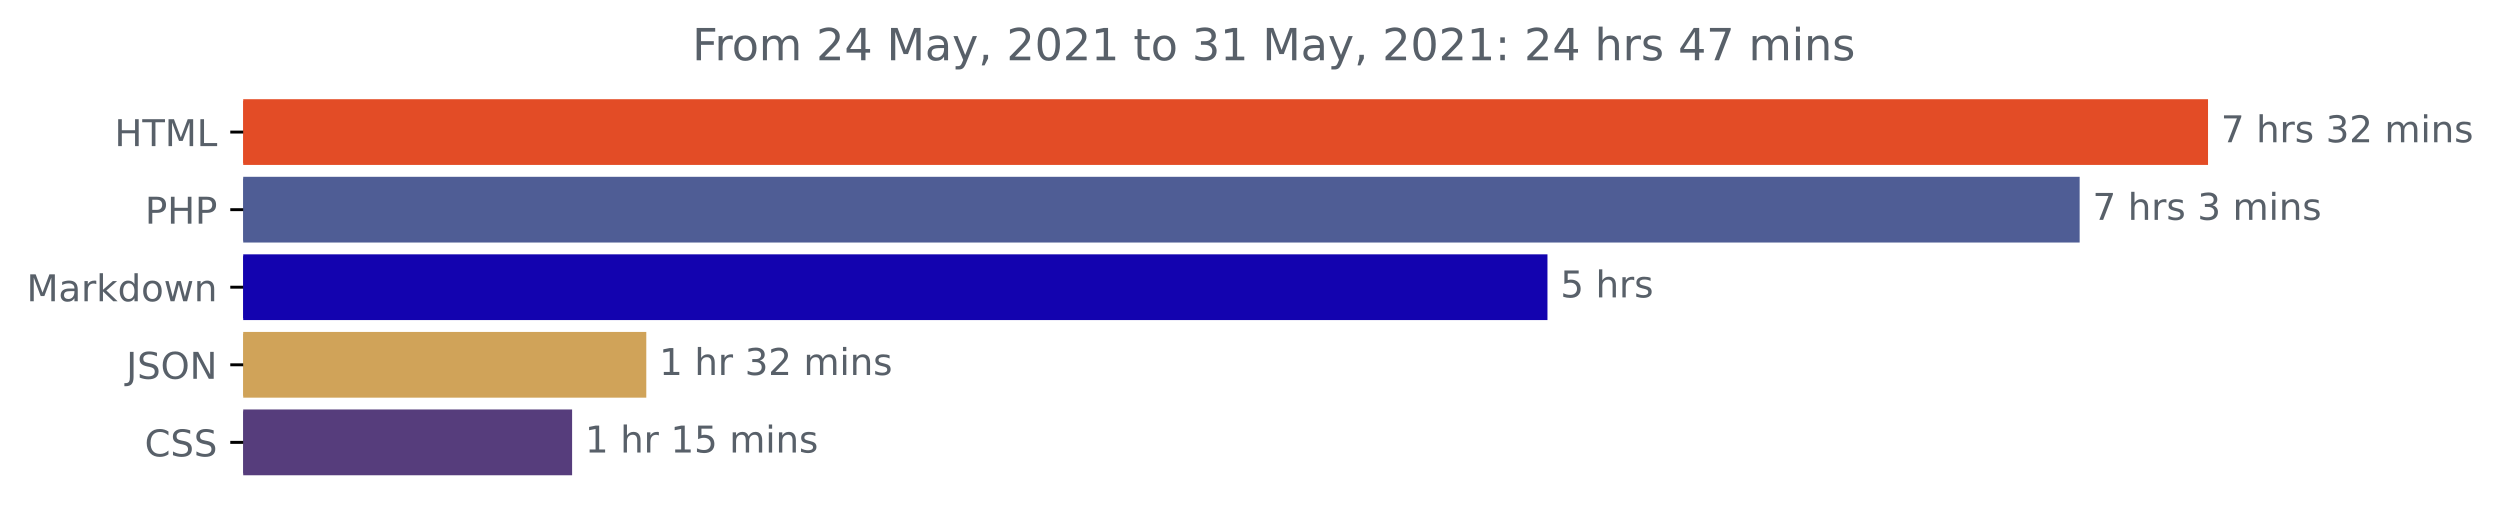
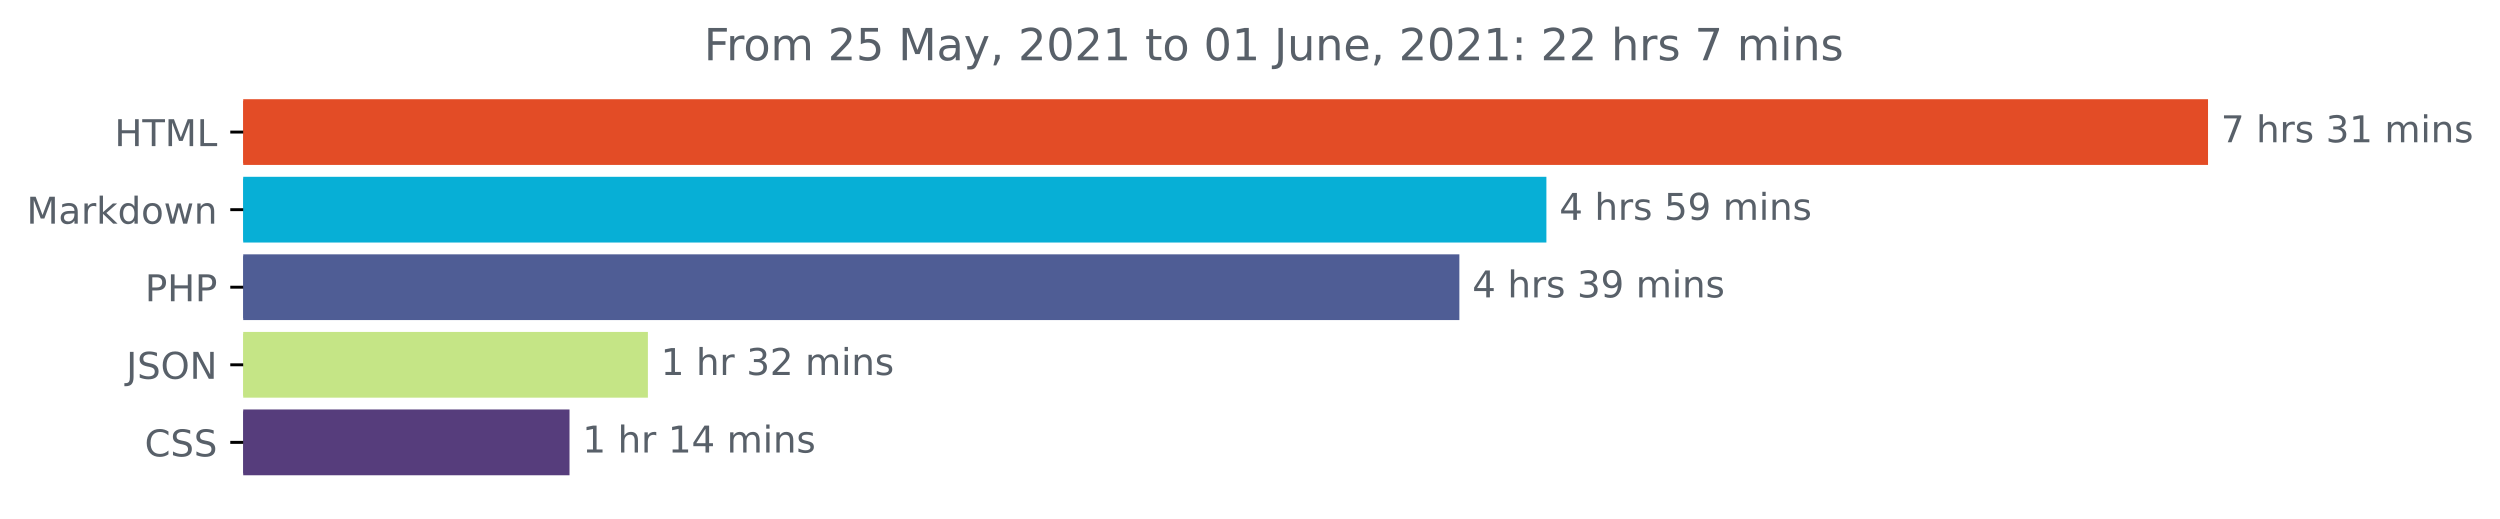
<svg xmlns="http://www.w3.org/2000/svg" xmlns:xlink="http://www.w3.org/1999/xlink" height="140.398pt" version="1.1" viewBox="0 0 676.815 140.398" width="676.815pt">
  <defs>
    <style type="text/css">*{stroke-linecap:butt;stroke-linejoin:round;}</style>
  </defs>
  <g id="figure_1">
    <g id="patch_1">
      <path d="M 0 140.398  L 676.815 140.398  L 676.815 0  L 0 0  z " style="fill:none;" />
    </g>
    <g id="axes_1">
      <g id="patch_2">
-         <path clip-path="url(#p3e7ed6164c)" d="M 65.841 27.358  L 597.269 27.358  L 597.269 44.158  L 65.841 44.158  z " style="fill:#e34c26;stroke:#e34c26;stroke-linejoin:miter;" />
+         <path clip-path="url(#pdbb4cbc7a1)" d="M 65.841 27.358  L 597.269 27.358  L 597.269 44.158  L 65.841 44.158  z " style="fill:#e34c26;stroke:#e34c26;stroke-linejoin:miter;" />
      </g>
      <g id="patch_3">
-         <path clip-path="url(#p3e7ed6164c)" d="M 65.841 48.358  L 562.516 48.358  L 562.516 65.158  L 65.841 65.158  z " style="fill:#4f5d95;stroke:#4f5d95;stroke-linejoin:miter;" />
+         <path clip-path="url(#pdbb4cbc7a1)" d="M 65.841 48.358  L 418.15 48.358  L 418.15 65.158  L 65.841 65.158  z " style="fill:#07afd6;stroke:#07afd6;stroke-linejoin:miter;" />
      </g>
      <g id="patch_4">
-         <path clip-path="url(#p3e7ed6164c)" d="M 65.841 69.358  L 418.438 69.358  L 418.438 86.158  L 65.841 86.158  z " style="fill:#1303af;stroke:#1303af;stroke-linejoin:miter;" />
+         <path clip-path="url(#pdbb4cbc7a1)" d="M 65.841 69.358  L 394.59 69.358  L 394.59 86.158  L 65.841 86.158  z " style="fill:#4f5d95;stroke:#4f5d95;stroke-linejoin:miter;" />
      </g>
      <g id="patch_5">
-         <path clip-path="url(#p3e7ed6164c)" d="M 65.841 90.358  L 174.467 90.358  L 174.467 107.158  L 65.841 107.158  z " style="fill:#d0a359;stroke:#d0a359;stroke-linejoin:miter;" />
+         <path clip-path="url(#pdbb4cbc7a1)" d="M 65.841 90.358  L 174.904 90.358  L 174.904 107.158  L 65.841 107.158  z " style="fill:#c5e586;stroke:#c5e586;stroke-linejoin:miter;" />
      </g>
      <g id="patch_6">
-         <path clip-path="url(#p3e7ed6164c)" d="M 65.841 111.358  L 154.383 111.358  L 154.383 128.158  L 65.841 128.158  z " style="fill:#563d7c;stroke:#563d7c;stroke-linejoin:miter;" />
+         <path clip-path="url(#pdbb4cbc7a1)" d="M 65.841 111.358  L 153.684 111.358  L 153.684 128.158  L 65.841 128.158  z " style="fill:#563d7c;stroke:#563d7c;stroke-linejoin:miter;" />
      </g>
      <g id="matplotlib.axis_1" />
      <g id="matplotlib.axis_2">
        <g id="ytick_1">
          <g id="line2d_1">
            <defs>
-               <path d="M 0 0  L -3.5 0  " id="me232db292b" style="stroke:#000000;stroke-width:0.8;" />
+               <path d="M 0 0  L -3.5 0  " id="m157b01055e" style="stroke:#000000;stroke-width:0.8;" />
            </defs>
            <g>
-               <use style="stroke:#000000;stroke-width:0.8;" x="65.841" xlink:href="#me232db292b" y="35.758" />
+               <use style="stroke:#000000;stroke-width:0.8;" x="65.841" xlink:href="#m157b01055e" y="35.758" />
            </g>
          </g>
          <g id="text_1">
            <g style="fill:#586069;" transform="translate(31.0125 39.55734)scale(0.1 -0.1)">
              <defs>
                <path d="M 628 4666  L 1259 4666  L 1259 2753  L 3553 2753  L 3553 4666  L 4184 4666  L 4184 0  L 3553 0  L 3553 2222  L 1259 2222  L 1259 0  L 628 0  L 628 4666  z " id="DejaVuSans-48" transform="scale(0.015625)" />
                <path d="M -19 4666  L 3928 4666  L 3928 4134  L 2272 4134  L 2272 0  L 1638 0  L 1638 4134  L -19 4134  L -19 4666  z " id="DejaVuSans-54" transform="scale(0.015625)" />
                <path d="M 628 4666  L 1569 4666  L 2759 1491  L 3956 4666  L 4897 4666  L 4897 0  L 4281 0  L 4281 4097  L 3078 897  L 2444 897  L 1241 4097  L 1241 0  L 628 0  L 628 4666  z " id="DejaVuSans-4d" transform="scale(0.015625)" />
                <path d="M 628 4666  L 1259 4666  L 1259 531  L 3531 531  L 3531 0  L 628 0  L 628 4666  z " id="DejaVuSans-4c" transform="scale(0.015625)" />
              </defs>
              <use xlink:href="#DejaVuSans-48" />
              <use x="75.195" xlink:href="#DejaVuSans-54" />
              <use x="136.279" xlink:href="#DejaVuSans-4d" />
              <use x="222.559" xlink:href="#DejaVuSans-4c" />
            </g>
          </g>
        </g>
        <g id="ytick_2">
          <g id="line2d_2">
            <g>
-               <use style="stroke:#000000;stroke-width:0.8;" x="65.841" xlink:href="#me232db292b" y="56.758" />
+               <use style="stroke:#000000;stroke-width:0.8;" x="65.841" xlink:href="#m157b01055e" y="56.758" />
            </g>
          </g>
          <g id="text_2">
-             <g style="fill:#586069;" transform="translate(39.26094 60.55734)scale(0.1 -0.1)">
-               <defs>
-                 <path d="M 1259 4147  L 1259 2394  L 2053 2394  Q 2494 2394 2734 2622  Q 2975 2850 2975 3272  Q 2975 3691 2734 3919  Q 2494 4147 2053 4147  L 1259 4147  z M 628 4666  L 2053 4666  Q 2838 4666 3239 4311  Q 3641 3956 3641 3272  Q 3641 2581 3239 2228  Q 2838 1875 2053 1875  L 1259 1875  L 1259 0  L 628 0  L 628 4666  z " id="DejaVuSans-50" transform="scale(0.015625)" />
-               </defs>
-               <use xlink:href="#DejaVuSans-50" />
-               <use x="60.303" xlink:href="#DejaVuSans-48" />
-               <use x="135.498" xlink:href="#DejaVuSans-50" />
-             </g>
-           </g>
-         </g>
-         <g id="ytick_3">
-           <g id="line2d_3">
-             <g>
-               <use style="stroke:#000000;stroke-width:0.8;" x="65.841" xlink:href="#me232db292b" y="77.758" />
-             </g>
-           </g>
-           <g id="text_3">
-             <g style="fill:#586069;" transform="translate(7.2 81.55734)scale(0.1 -0.1)">
+             <g style="fill:#586069;" transform="translate(7.2 60.55734)scale(0.1 -0.1)">
              <defs>
                <path d="M 2194 1759  Q 1497 1759 1228 1600  Q 959 1441 959 1056  Q 959 750 1161 570  Q 1363 391 1709 391  Q 2188 391 2477 730  Q 2766 1069 2766 1631  L 2766 1759  L 2194 1759  z M 3341 1997  L 3341 0  L 2766 0  L 2766 531  Q 2569 213 2275 61  Q 1981 -91 1556 -91  Q 1019 -91 701 211  Q 384 513 384 1019  Q 384 1609 779 1909  Q 1175 2209 1959 2209  L 2766 2209  L 2766 2266  Q 2766 2663 2505 2880  Q 2244 3097 1772 3097  Q 1472 3097 1187 3025  Q 903 2953 641 2809  L 641 3341  Q 956 3463 1253 3523  Q 1550 3584 1831 3584  Q 2591 3584 2966 3190  Q 3341 2797 3341 1997  z " id="DejaVuSans-61" transform="scale(0.015625)" />
                <path d="M 2631 2963  Q 2534 3019 2420 3045  Q 2306 3072 2169 3072  Q 1681 3072 1420 2755  Q 1159 2438 1159 1844  L 1159 0  L 581 0  L 581 3500  L 1159 3500  L 1159 2956  Q 1341 3275 1631 3429  Q 1922 3584 2338 3584  Q 2397 3584 2469 3576  Q 2541 3569 2628 3553  L 2631 2963  z " id="DejaVuSans-72" transform="scale(0.015625)" />
                <path d="M 581 4863  L 1159 4863  L 1159 1991  L 2875 3500  L 3609 3500  L 1753 1863  L 3688 0  L 2938 0  L 1159 1709  L 1159 0  L 581 0  L 581 4863  z " id="DejaVuSans-6b" transform="scale(0.015625)" />
                <path d="M 2906 2969  L 2906 4863  L 3481 4863  L 3481 0  L 2906 0  L 2906 525  Q 2725 213 2448 61  Q 2172 -91 1784 -91  Q 1150 -91 751 415  Q 353 922 353 1747  Q 353 2572 751 3078  Q 1150 3584 1784 3584  Q 2172 3584 2448 3432  Q 2725 3281 2906 2969  z M 947 1747  Q 947 1113 1208 752  Q 1469 391 1925 391  Q 2381 391 2643 752  Q 2906 1113 2906 1747  Q 2906 2381 2643 2742  Q 2381 3103 1925 3103  Q 1469 3103 1208 2742  Q 947 2381 947 1747  z " id="DejaVuSans-64" transform="scale(0.015625)" />
                <path d="M 1959 3097  Q 1497 3097 1228 2736  Q 959 2375 959 1747  Q 959 1119 1226 758  Q 1494 397 1959 397  Q 2419 397 2687 759  Q 2956 1122 2956 1747  Q 2956 2369 2687 2733  Q 2419 3097 1959 3097  z M 1959 3584  Q 2709 3584 3137 3096  Q 3566 2609 3566 1747  Q 3566 888 3137 398  Q 2709 -91 1959 -91  Q 1206 -91 779 398  Q 353 888 353 1747  Q 353 2609 779 3096  Q 1206 3584 1959 3584  z " id="DejaVuSans-6f" transform="scale(0.015625)" />
                <path d="M 269 3500  L 844 3500  L 1563 769  L 2278 3500  L 2956 3500  L 3675 769  L 4391 3500  L 4966 3500  L 4050 0  L 3372 0  L 2619 2869  L 1863 0  L 1184 0  L 269 3500  z " id="DejaVuSans-77" transform="scale(0.015625)" />
                <path d="M 3513 2113  L 3513 0  L 2938 0  L 2938 2094  Q 2938 2591 2744 2837  Q 2550 3084 2163 3084  Q 1697 3084 1428 2787  Q 1159 2491 1159 1978  L 1159 0  L 581 0  L 581 3500  L 1159 3500  L 1159 2956  Q 1366 3272 1645 3428  Q 1925 3584 2291 3584  Q 2894 3584 3203 3211  Q 3513 2838 3513 2113  z " id="DejaVuSans-6e" transform="scale(0.015625)" />
              </defs>
              <use xlink:href="#DejaVuSans-4d" />
              <use x="86.279" xlink:href="#DejaVuSans-61" />
              <use x="147.559" xlink:href="#DejaVuSans-72" />
              <use x="188.672" xlink:href="#DejaVuSans-6b" />
              <use x="246.582" xlink:href="#DejaVuSans-64" />
              <use x="310.059" xlink:href="#DejaVuSans-6f" />
              <use x="371.24" xlink:href="#DejaVuSans-77" />
              <use x="453.027" xlink:href="#DejaVuSans-6e" />
            </g>
          </g>
        </g>
+         <g id="ytick_3">
+           <g id="line2d_3">
+             <g>
+               <use style="stroke:#000000;stroke-width:0.8;" x="65.841" xlink:href="#m157b01055e" y="77.758" />
+             </g>
+           </g>
+           <g id="text_3">
+             <g style="fill:#586069;" transform="translate(39.26094 81.55734)scale(0.1 -0.1)">
+               <defs>
+                 <path d="M 1259 4147  L 1259 2394  L 2053 2394  Q 2494 2394 2734 2622  Q 2975 2850 2975 3272  Q 2975 3691 2734 3919  Q 2494 4147 2053 4147  L 1259 4147  z M 628 4666  L 2053 4666  Q 2838 4666 3239 4311  Q 3641 3956 3641 3272  Q 3641 2581 3239 2228  Q 2838 1875 2053 1875  L 1259 1875  L 1259 0  L 628 0  L 628 4666  z " id="DejaVuSans-50" transform="scale(0.015625)" />
+               </defs>
+               <use xlink:href="#DejaVuSans-50" />
+               <use x="60.303" xlink:href="#DejaVuSans-48" />
+               <use x="135.498" xlink:href="#DejaVuSans-50" />
+             </g>
+           </g>
+         </g>
        <g id="ytick_4">
          <g id="line2d_4">
            <g>
-               <use style="stroke:#000000;stroke-width:0.8;" x="65.841" xlink:href="#me232db292b" y="98.758" />
+               <use style="stroke:#000000;stroke-width:0.8;" x="65.841" xlink:href="#m157b01055e" y="98.758" />
            </g>
          </g>
          <g id="text_4">
            <g style="fill:#586069;" transform="translate(34.18906 102.5573)scale(0.1 -0.1)">
              <defs>
                <path d="M 628 4666  L 1259 4666  L 1259 325  Q 1259 -519 939 -900  Q 619 -1281 -91 -1281  L -331 -1281  L -331 -750  L -134 -750  Q 284 -750 456 -515  Q 628 -281 628 325  L 628 4666  z " id="DejaVuSans-4a" transform="scale(0.015625)" />
                <path d="M 3425 4513  L 3425 3897  Q 3066 4069 2747 4153  Q 2428 4238 2131 4238  Q 1616 4238 1336 4038  Q 1056 3838 1056 3469  Q 1056 3159 1242 3001  Q 1428 2844 1947 2747  L 2328 2669  Q 3034 2534 3370 2195  Q 3706 1856 3706 1288  Q 3706 609 3251 259  Q 2797 -91 1919 -91  Q 1588 -91 1214 -16  Q 841 59 441 206  L 441 856  Q 825 641 1194 531  Q 1563 422 1919 422  Q 2459 422 2753 634  Q 3047 847 3047 1241  Q 3047 1584 2836 1778  Q 2625 1972 2144 2069  L 1759 2144  Q 1053 2284 737 2584  Q 422 2884 422 3419  Q 422 4038 858 4394  Q 1294 4750 2059 4750  Q 2388 4750 2728 4690  Q 3069 4631 3425 4513  z " id="DejaVuSans-53" transform="scale(0.015625)" />
                <path d="M 2522 4238  Q 1834 4238 1429 3725  Q 1025 3213 1025 2328  Q 1025 1447 1429 934  Q 1834 422 2522 422  Q 3209 422 3611 934  Q 4013 1447 4013 2328  Q 4013 3213 3611 3725  Q 3209 4238 2522 4238  z M 2522 4750  Q 3503 4750 4090 4092  Q 4678 3434 4678 2328  Q 4678 1225 4090 567  Q 3503 -91 2522 -91  Q 1538 -91 948 565  Q 359 1222 359 2328  Q 359 3434 948 4092  Q 1538 4750 2522 4750  z " id="DejaVuSans-4f" transform="scale(0.015625)" />
                <path d="M 628 4666  L 1478 4666  L 3547 763  L 3547 4666  L 4159 4666  L 4159 0  L 3309 0  L 1241 3903  L 1241 0  L 628 0  L 628 4666  z " id="DejaVuSans-4e" transform="scale(0.015625)" />
              </defs>
              <use xlink:href="#DejaVuSans-4a" />
              <use x="29.492" xlink:href="#DejaVuSans-53" />
              <use x="92.969" xlink:href="#DejaVuSans-4f" />
              <use x="171.68" xlink:href="#DejaVuSans-4e" />
            </g>
          </g>
        </g>
        <g id="ytick_5">
          <g id="line2d_5">
            <g>
-               <use style="stroke:#000000;stroke-width:0.8;" x="65.841" xlink:href="#me232db292b" y="119.758" />
+               <use style="stroke:#000000;stroke-width:0.8;" x="65.841" xlink:href="#m157b01055e" y="119.758" />
            </g>
          </g>
          <g id="text_5">
            <g style="fill:#586069;" transform="translate(39.16094 123.5573)scale(0.1 -0.1)">
              <defs>
                <path d="M 4122 4306  L 4122 3641  Q 3803 3938 3442 4084  Q 3081 4231 2675 4231  Q 1875 4231 1450 3742  Q 1025 3253 1025 2328  Q 1025 1406 1450 917  Q 1875 428 2675 428  Q 3081 428 3442 575  Q 3803 722 4122 1019  L 4122 359  Q 3791 134 3420 21  Q 3050 -91 2638 -91  Q 1578 -91 968 557  Q 359 1206 359 2328  Q 359 3453 968 4101  Q 1578 4750 2638 4750  Q 3056 4750 3426 4639  Q 3797 4528 4122 4306  z " id="DejaVuSans-43" transform="scale(0.015625)" />
              </defs>
              <use xlink:href="#DejaVuSans-43" />
              <use x="69.824" xlink:href="#DejaVuSans-53" />
              <use x="133.301" xlink:href="#DejaVuSans-53" />
            </g>
          </g>
        </g>
      </g>
      <g id="text_6">
        <g style="fill:#586069;" transform="translate(601.2692 38.5175)scale(0.1 -0.1)">
          <defs>
            <path d="M 525 4666  L 3525 4666  L 3525 4397  L 1831 0  L 1172 0  L 2766 4134  L 525 4134  L 525 4666  z " id="DejaVuSans-37" transform="scale(0.015625)" />
            <path id="DejaVuSans-20" transform="scale(0.015625)" />
            <path d="M 3513 2113  L 3513 0  L 2938 0  L 2938 2094  Q 2938 2591 2744 2837  Q 2550 3084 2163 3084  Q 1697 3084 1428 2787  Q 1159 2491 1159 1978  L 1159 0  L 581 0  L 581 4863  L 1159 4863  L 1159 2956  Q 1366 3272 1645 3428  Q 1925 3584 2291 3584  Q 2894 3584 3203 3211  Q 3513 2838 3513 2113  z " id="DejaVuSans-68" transform="scale(0.015625)" />
            <path d="M 2834 3397  L 2834 2853  Q 2591 2978 2328 3040  Q 2066 3103 1784 3103  Q 1356 3103 1142 2972  Q 928 2841 928 2578  Q 928 2378 1081 2264  Q 1234 2150 1697 2047  L 1894 2003  Q 2506 1872 2764 1633  Q 3022 1394 3022 966  Q 3022 478 2636 193  Q 2250 -91 1575 -91  Q 1294 -91 989 -36  Q 684 19 347 128  L 347 722  Q 666 556 975 473  Q 1284 391 1588 391  Q 1994 391 2212 530  Q 2431 669 2431 922  Q 2431 1156 2273 1281  Q 2116 1406 1581 1522  L 1381 1569  Q 847 1681 609 1914  Q 372 2147 372 2553  Q 372 3047 722 3315  Q 1072 3584 1716 3584  Q 2034 3584 2315 3537  Q 2597 3491 2834 3397  z " id="DejaVuSans-73" transform="scale(0.015625)" />
            <path d="M 2597 2516  Q 3050 2419 3304 2112  Q 3559 1806 3559 1356  Q 3559 666 3084 287  Q 2609 -91 1734 -91  Q 1441 -91 1130 -33  Q 819 25 488 141  L 488 750  Q 750 597 1062 519  Q 1375 441 1716 441  Q 2309 441 2620 675  Q 2931 909 2931 1356  Q 2931 1769 2642 2001  Q 2353 2234 1838 2234  L 1294 2234  L 1294 2753  L 1863 2753  Q 2328 2753 2575 2939  Q 2822 3125 2822 3475  Q 2822 3834 2567 4026  Q 2313 4219 1838 4219  Q 1578 4219 1281 4162  Q 984 4106 628 3988  L 628 4550  Q 988 4650 1302 4700  Q 1616 4750 1894 4750  Q 2613 4750 3031 4423  Q 3450 4097 3450 3541  Q 3450 3153 3228 2886  Q 3006 2619 2597 2516  z " id="DejaVuSans-33" transform="scale(0.015625)" />
-             <path d="M 1228 531  L 3431 531  L 3431 0  L 469 0  L 469 531  Q 828 903 1448 1529  Q 2069 2156 2228 2338  Q 2531 2678 2651 2914  Q 2772 3150 2772 3378  Q 2772 3750 2511 3984  Q 2250 4219 1831 4219  Q 1534 4219 1204 4116  Q 875 4013 500 3803  L 500 4441  Q 881 4594 1212 4672  Q 1544 4750 1819 4750  Q 2544 4750 2975 4387  Q 3406 4025 3406 3419  Q 3406 3131 3298 2873  Q 3191 2616 2906 2266  Q 2828 2175 2409 1742  Q 1991 1309 1228 531  z " id="DejaVuSans-32" transform="scale(0.015625)" />
+             <path d="M 794 531  L 1825 531  L 1825 4091  L 703 3866  L 703 4441  L 1819 4666  L 2450 4666  L 2450 531  L 3481 531  L 3481 0  L 794 0  L 794 531  z " id="DejaVuSans-31" transform="scale(0.015625)" />
            <path d="M 3328 2828  Q 3544 3216 3844 3400  Q 4144 3584 4550 3584  Q 5097 3584 5394 3201  Q 5691 2819 5691 2113  L 5691 0  L 5113 0  L 5113 2094  Q 5113 2597 4934 2840  Q 4756 3084 4391 3084  Q 3944 3084 3684 2787  Q 3425 2491 3425 1978  L 3425 0  L 2847 0  L 2847 2094  Q 2847 2600 2669 2842  Q 2491 3084 2119 3084  Q 1678 3084 1418 2786  Q 1159 2488 1159 1978  L 1159 0  L 581 0  L 581 3500  L 1159 3500  L 1159 2956  Q 1356 3278 1631 3431  Q 1906 3584 2284 3584  Q 2666 3584 2933 3390  Q 3200 3197 3328 2828  z " id="DejaVuSans-6d" transform="scale(0.015625)" />
            <path d="M 603 3500  L 1178 3500  L 1178 0  L 603 0  L 603 3500  z M 603 4863  L 1178 4863  L 1178 4134  L 603 4134  L 603 4863  z " id="DejaVuSans-69" transform="scale(0.015625)" />
          </defs>
          <use xlink:href="#DejaVuSans-37" />
          <use x="63.623" xlink:href="#DejaVuSans-20" />
          <use x="95.41" xlink:href="#DejaVuSans-68" />
          <use x="158.789" xlink:href="#DejaVuSans-72" />
          <use x="199.902" xlink:href="#DejaVuSans-73" />
          <use x="252.002" xlink:href="#DejaVuSans-20" />
          <use x="283.789" xlink:href="#DejaVuSans-33" />
-           <use x="347.412" xlink:href="#DejaVuSans-32" />
+           <use x="347.412" xlink:href="#DejaVuSans-31" />
          <use x="411.035" xlink:href="#DejaVuSans-20" />
          <use x="442.822" xlink:href="#DejaVuSans-6d" />
          <use x="540.234" xlink:href="#DejaVuSans-69" />
          <use x="568.018" xlink:href="#DejaVuSans-6e" />
          <use x="631.396" xlink:href="#DejaVuSans-73" />
        </g>
      </g>
      <g id="text_7">
-         <g style="fill:#586069;" transform="translate(566.5159 59.5175)scale(0.1 -0.1)">
-           <use xlink:href="#DejaVuSans-37" />
+         <g style="fill:#586069;" transform="translate(422.15 59.5175)scale(0.1 -0.1)">
+           <defs>
+             <path d="M 2419 4116  L 825 1625  L 2419 1625  L 2419 4116  z M 2253 4666  L 3047 4666  L 3047 1625  L 3713 1625  L 3713 1100  L 3047 1100  L 3047 0  L 2419 0  L 2419 1100  L 313 1100  L 313 1709  L 2253 4666  z " id="DejaVuSans-34" transform="scale(0.015625)" />
+             <path d="M 691 4666  L 3169 4666  L 3169 4134  L 1269 4134  L 1269 2991  Q 1406 3038 1543 3061  Q 1681 3084 1819 3084  Q 2600 3084 3056 2656  Q 3513 2228 3513 1497  Q 3513 744 3044 326  Q 2575 -91 1722 -91  Q 1428 -91 1123 -41  Q 819 9 494 109  L 494 744  Q 775 591 1075 516  Q 1375 441 1709 441  Q 2250 441 2565 725  Q 2881 1009 2881 1497  Q 2881 1984 2565 2268  Q 2250 2553 1709 2553  Q 1456 2553 1204 2497  Q 953 2441 691 2322  L 691 4666  z " id="DejaVuSans-35" transform="scale(0.015625)" />
+             <path d="M 703 97  L 703 672  Q 941 559 1184 500  Q 1428 441 1663 441  Q 2288 441 2617 861  Q 2947 1281 2994 2138  Q 2813 1869 2534 1725  Q 2256 1581 1919 1581  Q 1219 1581 811 2004  Q 403 2428 403 3163  Q 403 3881 828 4315  Q 1253 4750 1959 4750  Q 2769 4750 3195 4129  Q 3622 3509 3622 2328  Q 3622 1225 3098 567  Q 2575 -91 1691 -91  Q 1453 -91 1209 -44  Q 966 3 703 97  z M 1959 2075  Q 2384 2075 2632 2365  Q 2881 2656 2881 3163  Q 2881 3666 2632 3958  Q 2384 4250 1959 4250  Q 1534 4250 1286 3958  Q 1038 3666 1038 3163  Q 1038 2656 1286 2365  Q 1534 2075 1959 2075  z " id="DejaVuSans-39" transform="scale(0.015625)" />
+           </defs>
+           <use xlink:href="#DejaVuSans-34" />
+           <use x="63.623" xlink:href="#DejaVuSans-20" />
+           <use x="95.41" xlink:href="#DejaVuSans-68" />
+           <use x="158.789" xlink:href="#DejaVuSans-72" />
+           <use x="199.902" xlink:href="#DejaVuSans-73" />
+           <use x="252.002" xlink:href="#DejaVuSans-20" />
+           <use x="283.789" xlink:href="#DejaVuSans-35" />
+           <use x="347.412" xlink:href="#DejaVuSans-39" />
+           <use x="411.035" xlink:href="#DejaVuSans-20" />
+           <use x="442.822" xlink:href="#DejaVuSans-6d" />
+           <use x="540.234" xlink:href="#DejaVuSans-69" />
+           <use x="568.018" xlink:href="#DejaVuSans-6e" />
+           <use x="631.396" xlink:href="#DejaVuSans-73" />
+         </g>
+       </g>
+       <g id="text_8">
+         <g style="fill:#586069;" transform="translate(398.5899 80.5175)scale(0.1 -0.1)">
+           <use xlink:href="#DejaVuSans-34" />
          <use x="63.623" xlink:href="#DejaVuSans-20" />
          <use x="95.41" xlink:href="#DejaVuSans-68" />
          <use x="158.789" xlink:href="#DejaVuSans-72" />
          <use x="199.902" xlink:href="#DejaVuSans-73" />
          <use x="252.002" xlink:href="#DejaVuSans-20" />
          <use x="283.789" xlink:href="#DejaVuSans-33" />
-           <use x="347.412" xlink:href="#DejaVuSans-20" />
-           <use x="379.199" xlink:href="#DejaVuSans-6d" />
-           <use x="476.611" xlink:href="#DejaVuSans-69" />
-           <use x="504.395" xlink:href="#DejaVuSans-6e" />
-           <use x="567.773" xlink:href="#DejaVuSans-73" />
-         </g>
-       </g>
-       <g id="text_8">
-         <g style="fill:#586069;" transform="translate(422.4382 80.5175)scale(0.1 -0.1)">
+           <use x="347.412" xlink:href="#DejaVuSans-39" />
+           <use x="411.035" xlink:href="#DejaVuSans-20" />
+           <use x="442.822" xlink:href="#DejaVuSans-6d" />
+           <use x="540.234" xlink:href="#DejaVuSans-69" />
+           <use x="568.018" xlink:href="#DejaVuSans-6e" />
+           <use x="631.396" xlink:href="#DejaVuSans-73" />
+         </g>
+       </g>
+       <g id="text_9">
+         <g style="fill:#586069;" transform="translate(178.9036 101.5175)scale(0.1 -0.1)">
          <defs>
-             <path d="M 691 4666  L 3169 4666  L 3169 4134  L 1269 4134  L 1269 2991  Q 1406 3038 1543 3061  Q 1681 3084 1819 3084  Q 2600 3084 3056 2656  Q 3513 2228 3513 1497  Q 3513 744 3044 326  Q 2575 -91 1722 -91  Q 1428 -91 1123 -41  Q 819 9 494 109  L 494 744  Q 775 591 1075 516  Q 1375 441 1709 441  Q 2250 441 2565 725  Q 2881 1009 2881 1497  Q 2881 1984 2565 2268  Q 2250 2553 1709 2553  Q 1456 2553 1204 2497  Q 953 2441 691 2322  L 691 4666  z " id="DejaVuSans-35" transform="scale(0.015625)" />
-           </defs>
-           <use xlink:href="#DejaVuSans-35" />
-           <use x="63.623" xlink:href="#DejaVuSans-20" />
-           <use x="95.41" xlink:href="#DejaVuSans-68" />
-           <use x="158.789" xlink:href="#DejaVuSans-72" />
-           <use x="199.902" xlink:href="#DejaVuSans-73" />
-         </g>
-       </g>
-       <g id="text_9">
-         <g style="fill:#586069;" transform="translate(178.4665 101.5175)scale(0.1 -0.1)">
-           <defs>
-             <path d="M 794 531  L 1825 531  L 1825 4091  L 703 3866  L 703 4441  L 1819 4666  L 2450 4666  L 2450 531  L 3481 531  L 3481 0  L 794 0  L 794 531  z " id="DejaVuSans-31" transform="scale(0.015625)" />
+             <path d="M 1228 531  L 3431 531  L 3431 0  L 469 0  L 469 531  Q 828 903 1448 1529  Q 2069 2156 2228 2338  Q 2531 2678 2651 2914  Q 2772 3150 2772 3378  Q 2772 3750 2511 3984  Q 2250 4219 1831 4219  Q 1534 4219 1204 4116  Q 875 4013 500 3803  L 500 4441  Q 881 4594 1212 4672  Q 1544 4750 1819 4750  Q 2544 4750 2975 4387  Q 3406 4025 3406 3419  Q 3406 3131 3298 2873  Q 3191 2616 2906 2266  Q 2828 2175 2409 1742  Q 1991 1309 1228 531  z " id="DejaVuSans-32" transform="scale(0.015625)" />
          </defs>
          <use xlink:href="#DejaVuSans-31" />
          <use x="63.623" xlink:href="#DejaVuSans-20" />
          <use x="95.41" xlink:href="#DejaVuSans-68" />
          <use x="158.789" xlink:href="#DejaVuSans-72" />
          <use x="199.902" xlink:href="#DejaVuSans-20" />
          <use x="231.689" xlink:href="#DejaVuSans-33" />
          <use x="295.312" xlink:href="#DejaVuSans-32" />
          <use x="358.936" xlink:href="#DejaVuSans-20" />
          <use x="390.723" xlink:href="#DejaVuSans-6d" />
          <use x="488.135" xlink:href="#DejaVuSans-69" />
          <use x="515.918" xlink:href="#DejaVuSans-6e" />
          <use x="579.297" xlink:href="#DejaVuSans-73" />
        </g>
      </g>
      <g id="text_10">
-         <g style="fill:#586069;" transform="translate(158.3829 122.5175)scale(0.1 -0.1)">
+         <g style="fill:#586069;" transform="translate(157.6839 122.5175)scale(0.1 -0.1)">
          <use xlink:href="#DejaVuSans-31" />
          <use x="63.623" xlink:href="#DejaVuSans-20" />
          <use x="95.41" xlink:href="#DejaVuSans-68" />
          <use x="158.789" xlink:href="#DejaVuSans-72" />
          <use x="199.902" xlink:href="#DejaVuSans-20" />
          <use x="231.689" xlink:href="#DejaVuSans-31" />
-           <use x="295.312" xlink:href="#DejaVuSans-35" />
+           <use x="295.312" xlink:href="#DejaVuSans-34" />
          <use x="358.936" xlink:href="#DejaVuSans-20" />
          <use x="390.723" xlink:href="#DejaVuSans-6d" />
          <use x="488.135" xlink:href="#DejaVuSans-69" />
          <use x="515.918" xlink:href="#DejaVuSans-6e" />
          <use x="579.297" xlink:href="#DejaVuSans-73" />
        </g>
      </g>
      <g id="text_11">
-         <g style="fill:#586069;" transform="translate(187.4194 16.31812)scale(0.12 -0.12)">
+         <g style="fill:#586069;" transform="translate(190.575 16.31812)scale(0.12 -0.12)">
          <defs>
            <path d="M 628 4666  L 3309 4666  L 3309 4134  L 1259 4134  L 1259 2759  L 3109 2759  L 3109 2228  L 1259 2228  L 1259 0  L 628 0  L 628 4666  z " id="DejaVuSans-46" transform="scale(0.015625)" />
-             <path d="M 2419 4116  L 825 1625  L 2419 1625  L 2419 4116  z M 2253 4666  L 3047 4666  L 3047 1625  L 3713 1625  L 3713 1100  L 3047 1100  L 3047 0  L 2419 0  L 2419 1100  L 313 1100  L 313 1709  L 2253 4666  z " id="DejaVuSans-34" transform="scale(0.015625)" />
            <path d="M 2059 -325  Q 1816 -950 1584 -1140  Q 1353 -1331 966 -1331  L 506 -1331  L 506 -850  L 844 -850  Q 1081 -850 1212 -737  Q 1344 -625 1503 -206  L 1606 56  L 191 3500  L 800 3500  L 1894 763  L 2988 3500  L 3597 3500  L 2059 -325  z " id="DejaVuSans-79" transform="scale(0.015625)" />
            <path d="M 750 794  L 1409 794  L 1409 256  L 897 -744  L 494 -744  L 750 256  L 750 794  z " id="DejaVuSans-2c" transform="scale(0.015625)" />
            <path d="M 2034 4250  Q 1547 4250 1301 3770  Q 1056 3291 1056 2328  Q 1056 1369 1301 889  Q 1547 409 2034 409  Q 2525 409 2770 889  Q 3016 1369 3016 2328  Q 3016 3291 2770 3770  Q 2525 4250 2034 4250  z M 2034 4750  Q 2819 4750 3233 4129  Q 3647 3509 3647 2328  Q 3647 1150 3233 529  Q 2819 -91 2034 -91  Q 1250 -91 836 529  Q 422 1150 422 2328  Q 422 3509 836 4129  Q 1250 4750 2034 4750  z " id="DejaVuSans-30" transform="scale(0.015625)" />
            <path d="M 1172 4494  L 1172 3500  L 2356 3500  L 2356 3053  L 1172 3053  L 1172 1153  Q 1172 725 1289 603  Q 1406 481 1766 481  L 2356 481  L 2356 0  L 1766 0  Q 1100 0 847 248  Q 594 497 594 1153  L 594 3053  L 172 3053  L 172 3500  L 594 3500  L 594 4494  L 1172 4494  z " id="DejaVuSans-74" transform="scale(0.015625)" />
+             <path d="M 544 1381  L 544 3500  L 1119 3500  L 1119 1403  Q 1119 906 1312 657  Q 1506 409 1894 409  Q 2359 409 2629 706  Q 2900 1003 2900 1516  L 2900 3500  L 3475 3500  L 3475 0  L 2900 0  L 2900 538  Q 2691 219 2414 64  Q 2138 -91 1772 -91  Q 1169 -91 856 284  Q 544 659 544 1381  z M 1991 3584  L 1991 3584  z " id="DejaVuSans-75" transform="scale(0.015625)" />
+             <path d="M 3597 1894  L 3597 1613  L 953 1613  Q 991 1019 1311 708  Q 1631 397 2203 397  Q 2534 397 2845 478  Q 3156 559 3463 722  L 3463 178  Q 3153 47 2828 -22  Q 2503 -91 2169 -91  Q 1331 -91 842 396  Q 353 884 353 1716  Q 353 2575 817 3079  Q 1281 3584 2069 3584  Q 2775 3584 3186 3129  Q 3597 2675 3597 1894  z M 3022 2063  Q 3016 2534 2758 2815  Q 2500 3097 2075 3097  Q 1594 3097 1305 2825  Q 1016 2553 972 2059  L 3022 2063  z " id="DejaVuSans-65" transform="scale(0.015625)" />
            <path d="M 750 794  L 1409 794  L 1409 0  L 750 0  L 750 794  z M 750 3309  L 1409 3309  L 1409 2516  L 750 2516  L 750 3309  z " id="DejaVuSans-3a" transform="scale(0.015625)" />
          </defs>
          <use xlink:href="#DejaVuSans-46" />
          <use x="50.27" xlink:href="#DejaVuSans-72" />
          <use x="89.133" xlink:href="#DejaVuSans-6f" />
          <use x="150.314" xlink:href="#DejaVuSans-6d" />
          <use x="247.727" xlink:href="#DejaVuSans-20" />
          <use x="279.514" xlink:href="#DejaVuSans-32" />
-           <use x="343.137" xlink:href="#DejaVuSans-34" />
+           <use x="343.137" xlink:href="#DejaVuSans-35" />
          <use x="406.76" xlink:href="#DejaVuSans-20" />
          <use x="438.547" xlink:href="#DejaVuSans-4d" />
          <use x="524.826" xlink:href="#DejaVuSans-61" />
          <use x="586.105" xlink:href="#DejaVuSans-79" />
          <use x="645.285" xlink:href="#DejaVuSans-2c" />
          <use x="677.072" xlink:href="#DejaVuSans-20" />
          <use x="708.859" xlink:href="#DejaVuSans-32" />
          <use x="772.482" xlink:href="#DejaVuSans-30" />
          <use x="836.105" xlink:href="#DejaVuSans-32" />
          <use x="899.729" xlink:href="#DejaVuSans-31" />
          <use x="963.352" xlink:href="#DejaVuSans-20" />
          <use x="995.139" xlink:href="#DejaVuSans-74" />
          <use x="1034.348" xlink:href="#DejaVuSans-6f" />
          <use x="1095.529" xlink:href="#DejaVuSans-20" />
-           <use x="1127.316" xlink:href="#DejaVuSans-33" />
+           <use x="1127.316" xlink:href="#DejaVuSans-30" />
          <use x="1190.939" xlink:href="#DejaVuSans-31" />
          <use x="1254.562" xlink:href="#DejaVuSans-20" />
-           <use x="1286.35" xlink:href="#DejaVuSans-4d" />
-           <use x="1372.629" xlink:href="#DejaVuSans-61" />
-           <use x="1433.908" xlink:href="#DejaVuSans-79" />
-           <use x="1493.088" xlink:href="#DejaVuSans-2c" />
-           <use x="1524.875" xlink:href="#DejaVuSans-20" />
-           <use x="1556.662" xlink:href="#DejaVuSans-32" />
-           <use x="1620.285" xlink:href="#DejaVuSans-30" />
-           <use x="1683.908" xlink:href="#DejaVuSans-32" />
-           <use x="1747.531" xlink:href="#DejaVuSans-31" />
-           <use x="1811.154" xlink:href="#DejaVuSans-3a" />
-           <use x="1844.846" xlink:href="#DejaVuSans-20" />
-           <use x="1876.633" xlink:href="#DejaVuSans-32" />
-           <use x="1940.256" xlink:href="#DejaVuSans-34" />
-           <use x="2003.879" xlink:href="#DejaVuSans-20" />
-           <use x="2035.666" xlink:href="#DejaVuSans-68" />
-           <use x="2099.045" xlink:href="#DejaVuSans-72" />
-           <use x="2140.158" xlink:href="#DejaVuSans-73" />
-           <use x="2192.258" xlink:href="#DejaVuSans-20" />
-           <use x="2224.045" xlink:href="#DejaVuSans-34" />
-           <use x="2287.668" xlink:href="#DejaVuSans-37" />
-           <use x="2351.291" xlink:href="#DejaVuSans-20" />
-           <use x="2383.078" xlink:href="#DejaVuSans-6d" />
-           <use x="2480.49" xlink:href="#DejaVuSans-69" />
-           <use x="2508.273" xlink:href="#DejaVuSans-6e" />
-           <use x="2571.652" xlink:href="#DejaVuSans-73" />
+           <use x="1286.35" xlink:href="#DejaVuSans-4a" />
+           <use x="1315.842" xlink:href="#DejaVuSans-75" />
+           <use x="1379.221" xlink:href="#DejaVuSans-6e" />
+           <use x="1442.6" xlink:href="#DejaVuSans-65" />
+           <use x="1504.123" xlink:href="#DejaVuSans-2c" />
+           <use x="1535.91" xlink:href="#DejaVuSans-20" />
+           <use x="1567.697" xlink:href="#DejaVuSans-32" />
+           <use x="1631.32" xlink:href="#DejaVuSans-30" />
+           <use x="1694.943" xlink:href="#DejaVuSans-32" />
+           <use x="1758.566" xlink:href="#DejaVuSans-31" />
+           <use x="1822.189" xlink:href="#DejaVuSans-3a" />
+           <use x="1855.881" xlink:href="#DejaVuSans-20" />
+           <use x="1887.668" xlink:href="#DejaVuSans-32" />
+           <use x="1951.291" xlink:href="#DejaVuSans-32" />
+           <use x="2014.914" xlink:href="#DejaVuSans-20" />
+           <use x="2046.701" xlink:href="#DejaVuSans-68" />
+           <use x="2110.08" xlink:href="#DejaVuSans-72" />
+           <use x="2151.193" xlink:href="#DejaVuSans-73" />
+           <use x="2203.293" xlink:href="#DejaVuSans-20" />
+           <use x="2235.08" xlink:href="#DejaVuSans-37" />
+           <use x="2298.703" xlink:href="#DejaVuSans-20" />
+           <use x="2330.49" xlink:href="#DejaVuSans-6d" />
+           <use x="2427.902" xlink:href="#DejaVuSans-69" />
+           <use x="2455.686" xlink:href="#DejaVuSans-6e" />
+           <use x="2519.064" xlink:href="#DejaVuSans-73" />
        </g>
      </g>
    </g>
  </g>
  <defs>
-     <clipPath id="p3e7ed6164c">
+     <clipPath id="pdbb4cbc7a1">
      <rect height="110.88" width="558" x="65.841" y="22.318" />
    </clipPath>
  </defs>
</svg>
